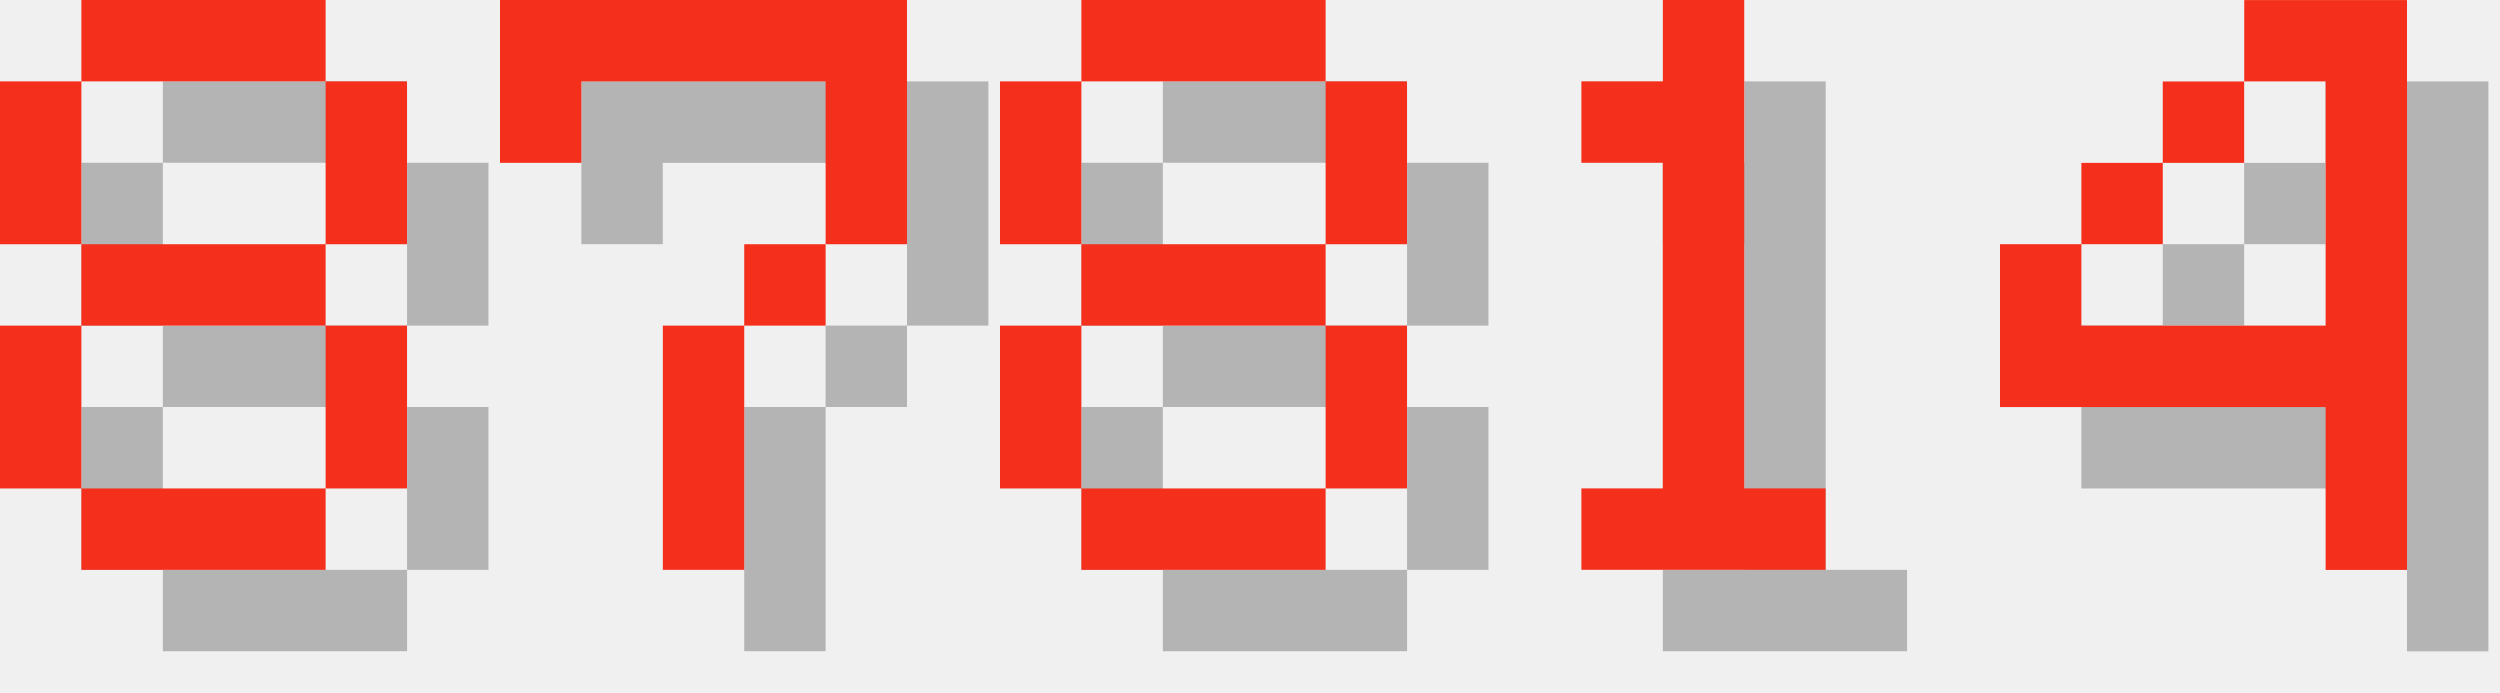
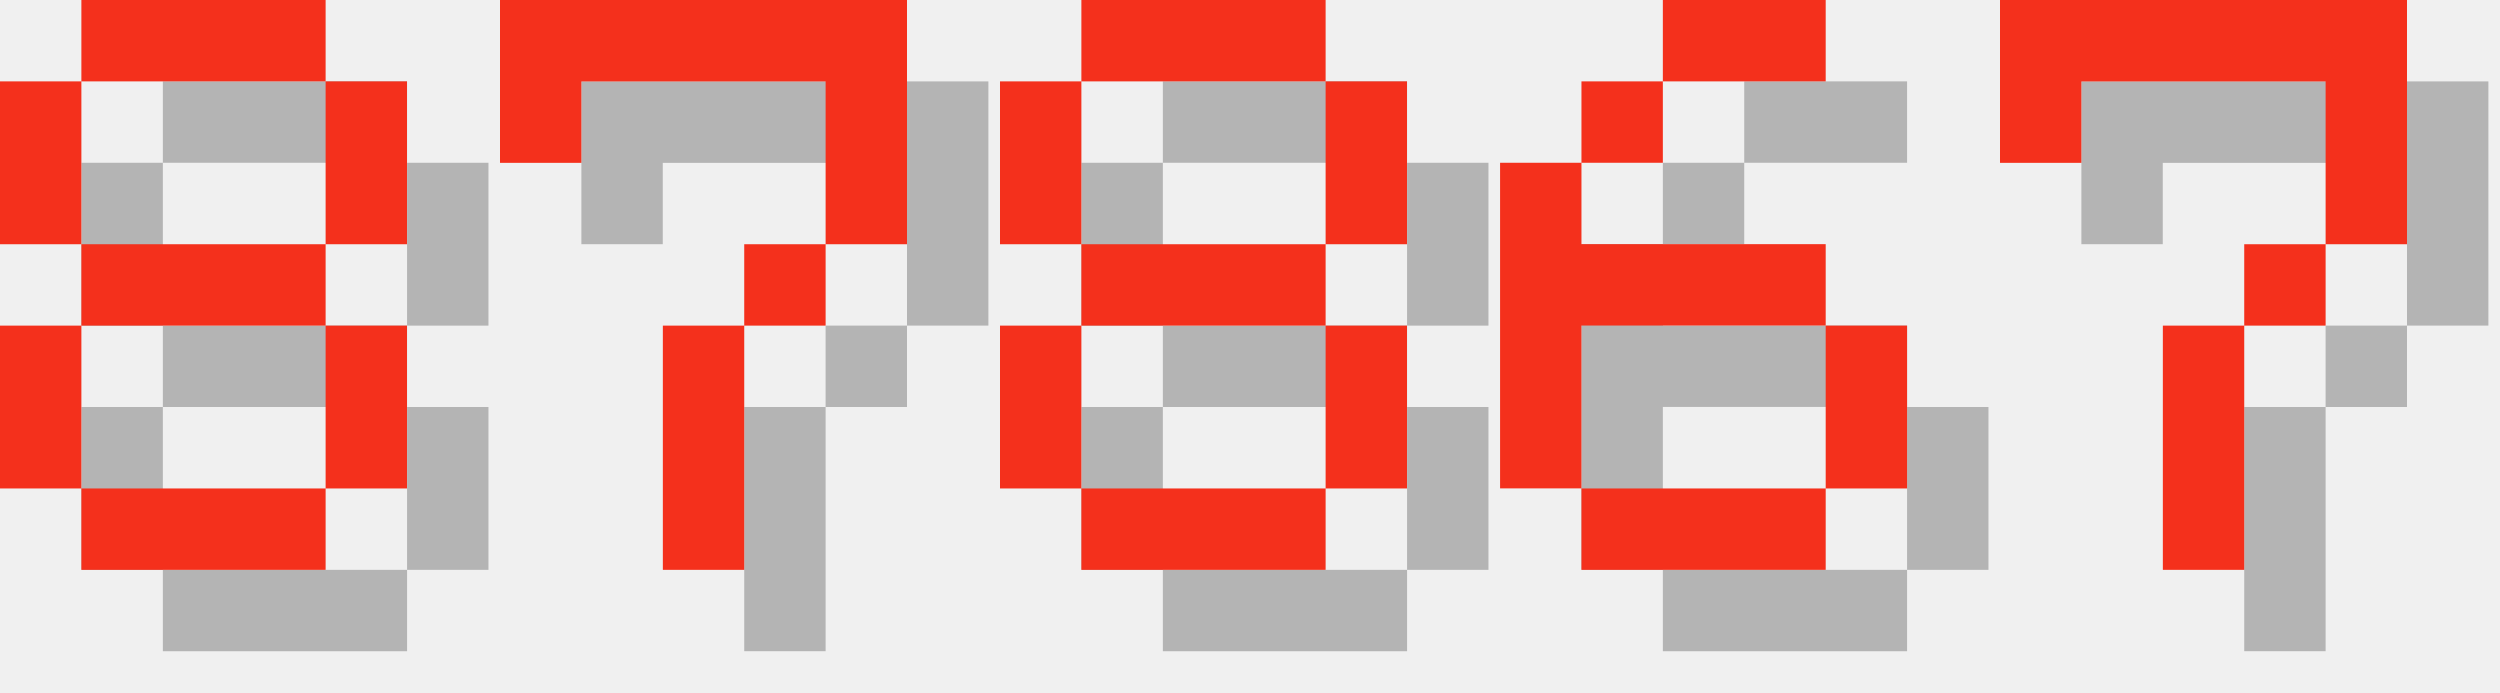
<svg xmlns="http://www.w3.org/2000/svg" version="1.1" width="130.0" height="36">
  <style>
        .text-foreground {
            fill: #F4301C;
        }
        .text-shadow {
            fill: #000000;
            fill-opacity: 0.25;
        }
    </style>
  <g class="digit" id="digit_8" transform="translate(0.0, 0), scale(4)">
    <path id="digit_8_shadow" class="text-shadow" d="m2.117 1.058v1.058h3.175v-1.058h-3.175zm3.175 1.058v2.117h1.058v-2.117h-1.058zm0 2.117h-3.175v1.058h3.175v-1.058zm0 1.058v2.117h1.058v-2.117h-1.058zm0 2.117h-3.175v1.058h3.175v-1.058zm-3.175 0v-2.117h-1.058v2.117h1.058zm0-3.175v-2.117h-1.058v2.117h1.058z" fill-opacity=".5" style="paint-order:stroke fill markers" />
    <path id="digit_8_fg" class="text-foreground" d="m1.058 0v1.058h3.175v-1.058h-3.175zm3.175 1.058v2.117h1.058v-2.117h-1.058zm0 2.117h-3.175v1.058h3.175v-1.058zm0 1.058v2.117h1.058v-2.117h-1.058zm0 2.117h-3.175v1.058h3.175v-1.058zm-3.175 0v-2.117h-1.058v2.117h1.058zm0-3.175v-2.117h-1.058v2.117h1.058z" fill="#fff" style="paint-order:stroke fill markers" />
  </g>
  <g class="digit" id="digit_7" transform="translate(26.0, 0), scale(4)">
    <path id="digit_7_shadow" class="text-shadow" d="m1.058 1.058 2e-6 2.117h1.058v-1.058h3.175v1.058l2e-7 1.058h-1.058v1.058h-1.058l4e-7 3.175 1.058 1e-7v-3.175h1.058v-1.058h1.058l5e-7 -1.058v-2.117z" fill-opacity=".5" style="paint-order:stroke fill markers" />
    <path id="digit_7_fg" class="text-foreground" d="m0 0 2e-6 2.117h1.058v-1.058h3.175v1.058l2e-7 1.058h-1.058v1.058h-1.058l4e-7 3.175 1.058 1e-7v-3.175h1.058v-1.058h1.058l5e-7 -1.058v-2.117z" fill="#fff" style="paint-order:stroke fill markers" />
  </g>
  <g class="digit" id="digit_8" transform="translate(52.0, 0), scale(4)">
    <path id="digit_8_shadow" class="text-shadow" d="m2.117 1.058v1.058h3.175v-1.058h-3.175zm3.175 1.058v2.117h1.058v-2.117h-1.058zm0 2.117h-3.175v1.058h3.175v-1.058zm0 1.058v2.117h1.058v-2.117h-1.058zm0 2.117h-3.175v1.058h3.175v-1.058zm-3.175 0v-2.117h-1.058v2.117h1.058zm0-3.175v-2.117h-1.058v2.117h1.058z" fill-opacity=".5" style="paint-order:stroke fill markers" />
    <path id="digit_8_fg" class="text-foreground" d="m1.058 0v1.058h3.175v-1.058h-3.175zm3.175 1.058v2.117h1.058v-2.117h-1.058zm0 2.117h-3.175v1.058h3.175v-1.058zm0 1.058v2.117h1.058v-2.117h-1.058zm0 2.117h-3.175v1.058h3.175v-1.058zm-3.175 0v-2.117h-1.058v2.117h1.058zm0-3.175v-2.117h-1.058v2.117h1.058z" fill="#fff" style="paint-order:stroke fill markers" />
  </g>
-   <g class="digit" id="digit_1" transform="translate(78.0, 0), scale(4)">
-     <path id="digit_1_shadow" class="text-shadow" d="m2.117 2.117v1.058h1.058v4.233h-1.058v1.058h3.175v-1.058h-1.058v-6.35h-1.058v1.058h-1.058z" fill-opacity=".5" style="paint-order:stroke fill markers" />
-     <path id="digit_1_fg" class="text-foreground" d="m1.058 1.058v1.058h1.058v4.233h-1.058v1.058h3.175v-1.058h-1.058v-6.35h-1.058v1.058h-1.058z" fill="#fff" style="paint-order:stroke fill markers" />
+   <g class="digit" id="digit_6" transform="translate(78.0, 0), scale(4)">
+     <path id="digit_6_shadow" class="text-shadow" d="m3.175 1.058v1.058h2.117v-1.058h-2.117zm0 1.058h-1.058v1.058h1.058v-1.058zm-1.058 1.058h-1.058v4.233h1.058v-2.117h3.175v-1.058h-3.175v-1.058zm3.175 2.117v2.117h1.058v-2.117h-1.058zm0 2.117h-3.175v1.058h3.175v-1.058z" fill-opacity=".5" style="paint-order:stroke fill markers" />
+     <path id="digit_6_fg" class="text-foreground" d="m2.117 0v1.058h2.117v-1.058h-2.117zm0 1.058h-1.058v1.058h1.058v-1.058zm-1.058 1.058h-1.058v4.233h1.058v-2.117h3.175v-1.058h-3.175v-1.058zm3.175 2.117v2.117h1.058v-2.117h-1.058zm0 2.117h-3.175v1.058h3.175v-1.058z" fill="#fff" style="paint-order:stroke fill markers" />
  </g>
-   <g class="digit" id="digit_4" transform="translate(104.0, 0), scale(4)">
-     <path id="digit_4_shadow" class="text-shadow" d="m4.233 1.058v1.058h1.058v3.175h-3.175v-1.058h-1.058v2.117h4.233v2.117h1.058v-7.408h-2.117zm-2.117 3.175h1.058v-1.058h-1.058v1.058zm1.058-1.058h1.058v-1.058h-1.058v1.058z" fill-opacity=".5" style="paint-order:stroke fill markers" />
-     <path id="digit_4_fg" class="text-foreground" d="m3.175 0v1.058h1.058v3.175h-3.175v-1.058h-1.058v2.117h4.233v2.117h1.058v-7.408h-2.117zm-2.117 3.175h1.058v-1.058h-1.058v1.058zm1.058-1.058h1.058v-1.058h-1.058v1.058z" fill="#fff" style="paint-order:stroke fill markers" />
+   <g class="digit" id="digit_7" transform="translate(104.0, 0), scale(4)">
+     <path id="digit_7_shadow" class="text-shadow" d="m1.058 1.058 2e-6 2.117h1.058v-1.058h3.175v1.058l2e-7 1.058h-1.058v1.058h-1.058l4e-7 3.175 1.058 1e-7v-3.175h1.058v-1.058h1.058l5e-7 -1.058v-2.117z" fill-opacity=".5" style="paint-order:stroke fill markers" />
+     <path id="digit_7_fg" class="text-foreground" d="m0 0 2e-6 2.117h1.058v-1.058h3.175v1.058l2e-7 1.058h-1.058v1.058h-1.058l4e-7 3.175 1.058 1e-7v-3.175h1.058v-1.058h1.058l5e-7 -1.058v-2.117z" fill="#fff" style="paint-order:stroke fill markers" />
  </g>
</svg>
